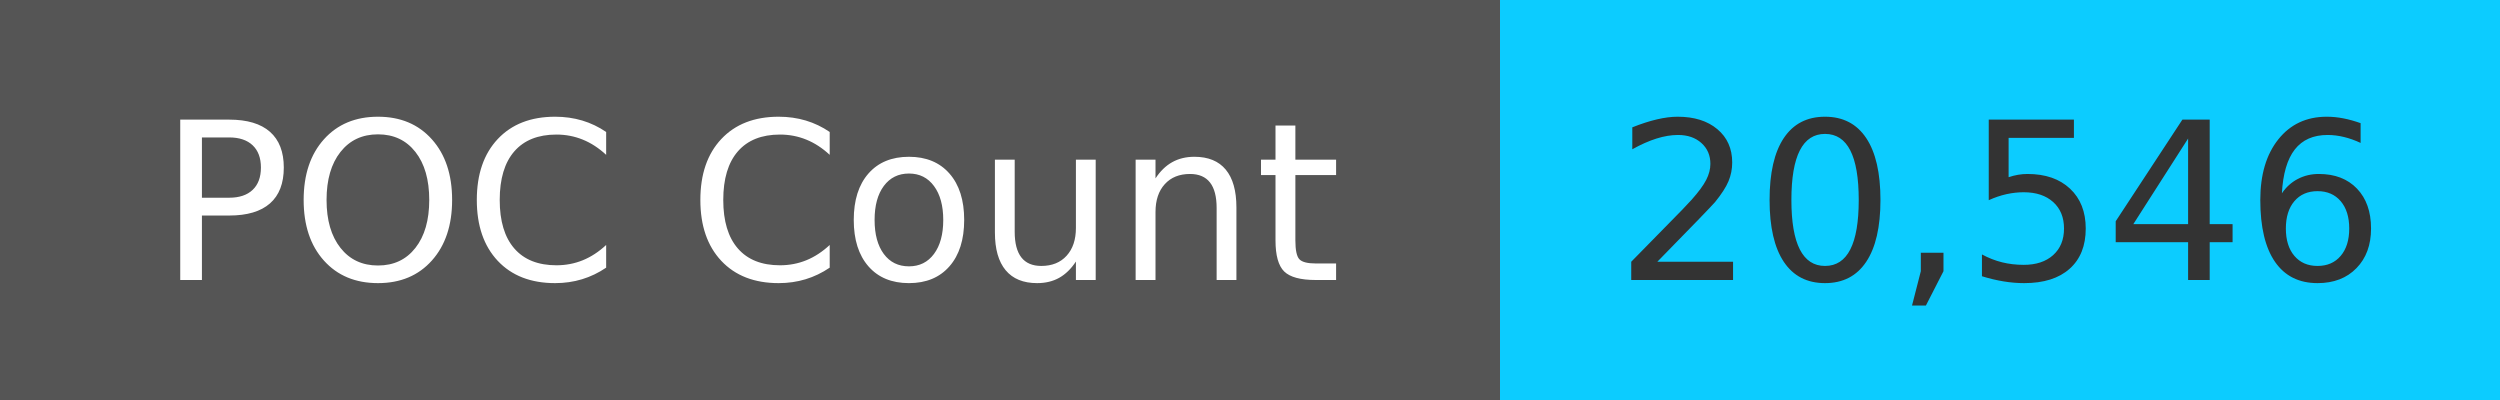
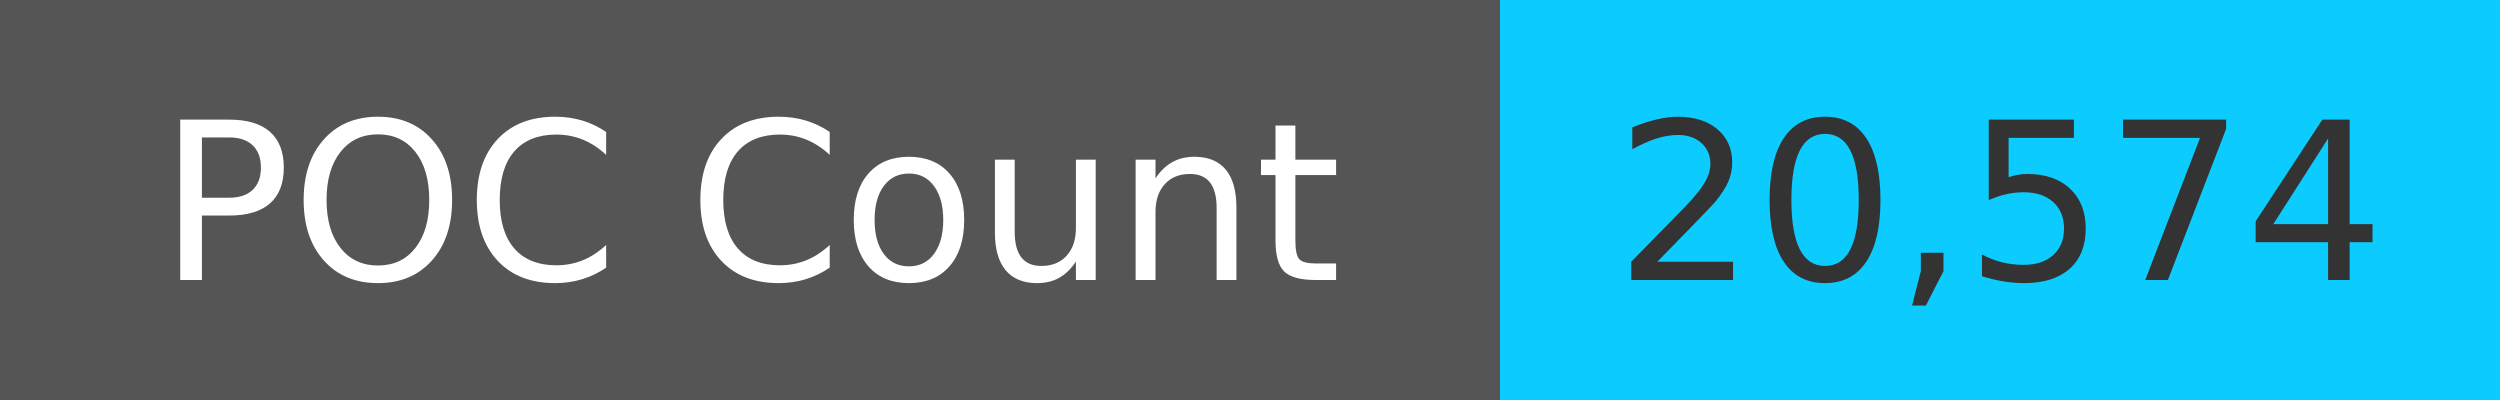
<svg xmlns="http://www.w3.org/2000/svg" width="125" height="20" role="img">
  <linearGradient id="s" x2="0" y2="100%">
    <stop offset="0" stop-color="#bbb" stop-opacity=".1" />
    <stop offset="1" stop-opacity=".1" />
  </linearGradient>
  <g>
    <rect width="75" height="20" fill="#555" />
    <rect x="75" width="267" height="20" fill="#0cccff" />
  </g>
  <g fill="#fff" text-anchor="middle" font-family="Verdana,Geneva,DejaVu Sans,sans-serif" text-rendering="geometricPrecision" font-size="110">
    <text x="375" y="140" transform="scale(.1)" fill="#fff">
            POC Count
        </text>
    <text x="1000" y="140" transform="scale(.1)" fill="#333">
-             20,546
+             20,574
        </text>
  </g>
</svg>
